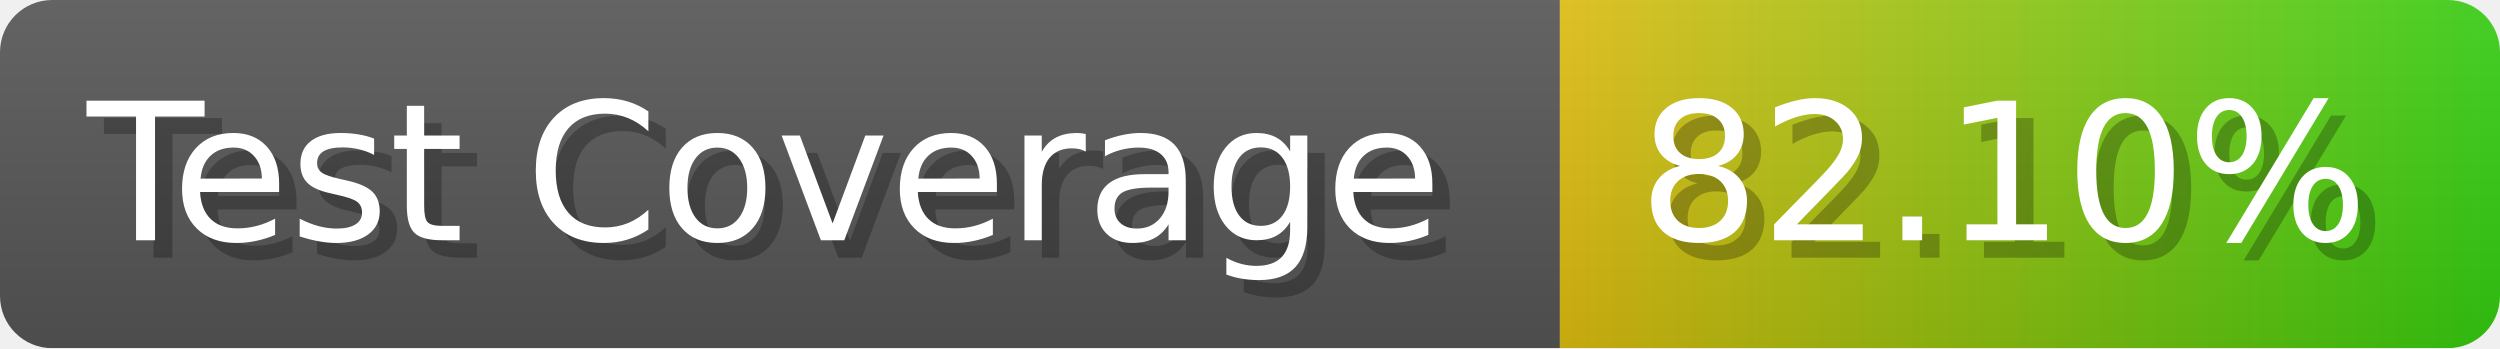
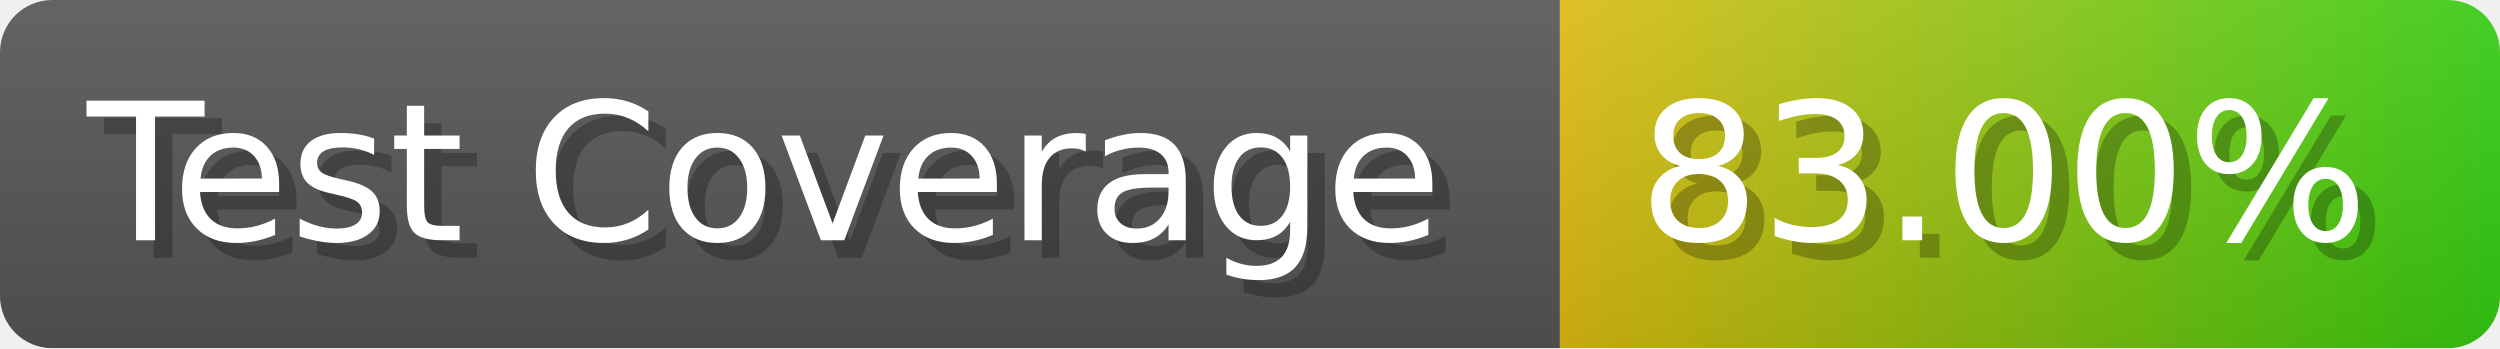
- <svg xmlns="http://www.w3.org/2000/svg" width="143.6" height="20" viewBox="0 0 1436 200" role="img" aria-label="Test Coverage: 82.10%">
+ <svg xmlns="http://www.w3.org/2000/svg" width="143.6" height="20" viewBox="0 0 1436 200" role="img" aria-label="Test Coverage: 83.00%">
  <linearGradient id="a" x2="0" y2="100%">
    <stop offset="0" stop-opacity=".1" stop-color="#EEE" />
    <stop offset="1" stop-opacity=".1" />
  </linearGradient>
  <mask id="m">
    <rect width="1436" height="200" rx="30" fill="#FFF" />
  </mask>
  <g mask="url(#m)">
    <rect width="896" height="200" fill="#555" />
    <rect width="540" height="200" fill="url(#x)" x="896" />
    <rect width="1436" height="200" fill="url(#a)" />
  </g>
  <g aria-hidden="true" fill="#fff" text-anchor="start" font-family="Verdana,DejaVu Sans,sans-serif" font-size="110">
    <text x="60" y="148" textLength="796" fill="#000" opacity="0.25">Test Coverage</text>
    <text x="50" y="138" textLength="796">Test Coverage</text>
-     <text x="951" y="148" textLength="440" fill="#000" opacity="0.25">82.10%</text>
-     <text x="941" y="138" textLength="440">82.10%</text>
+     <text x="951" y="148" textLength="440" fill="#000" opacity="0.25">83.00%</text>
+     <text x="941" y="138" textLength="440">83.00%</text>
  </g>
  <linearGradient id="x" x1="0%" y1="0%" x2="100%" y2="0%">
    <stop offset="0%" style="stop-color:#DB1" />
    <stop offset="100%" style="stop-color:#3C1" />
  </linearGradient>
</svg>
